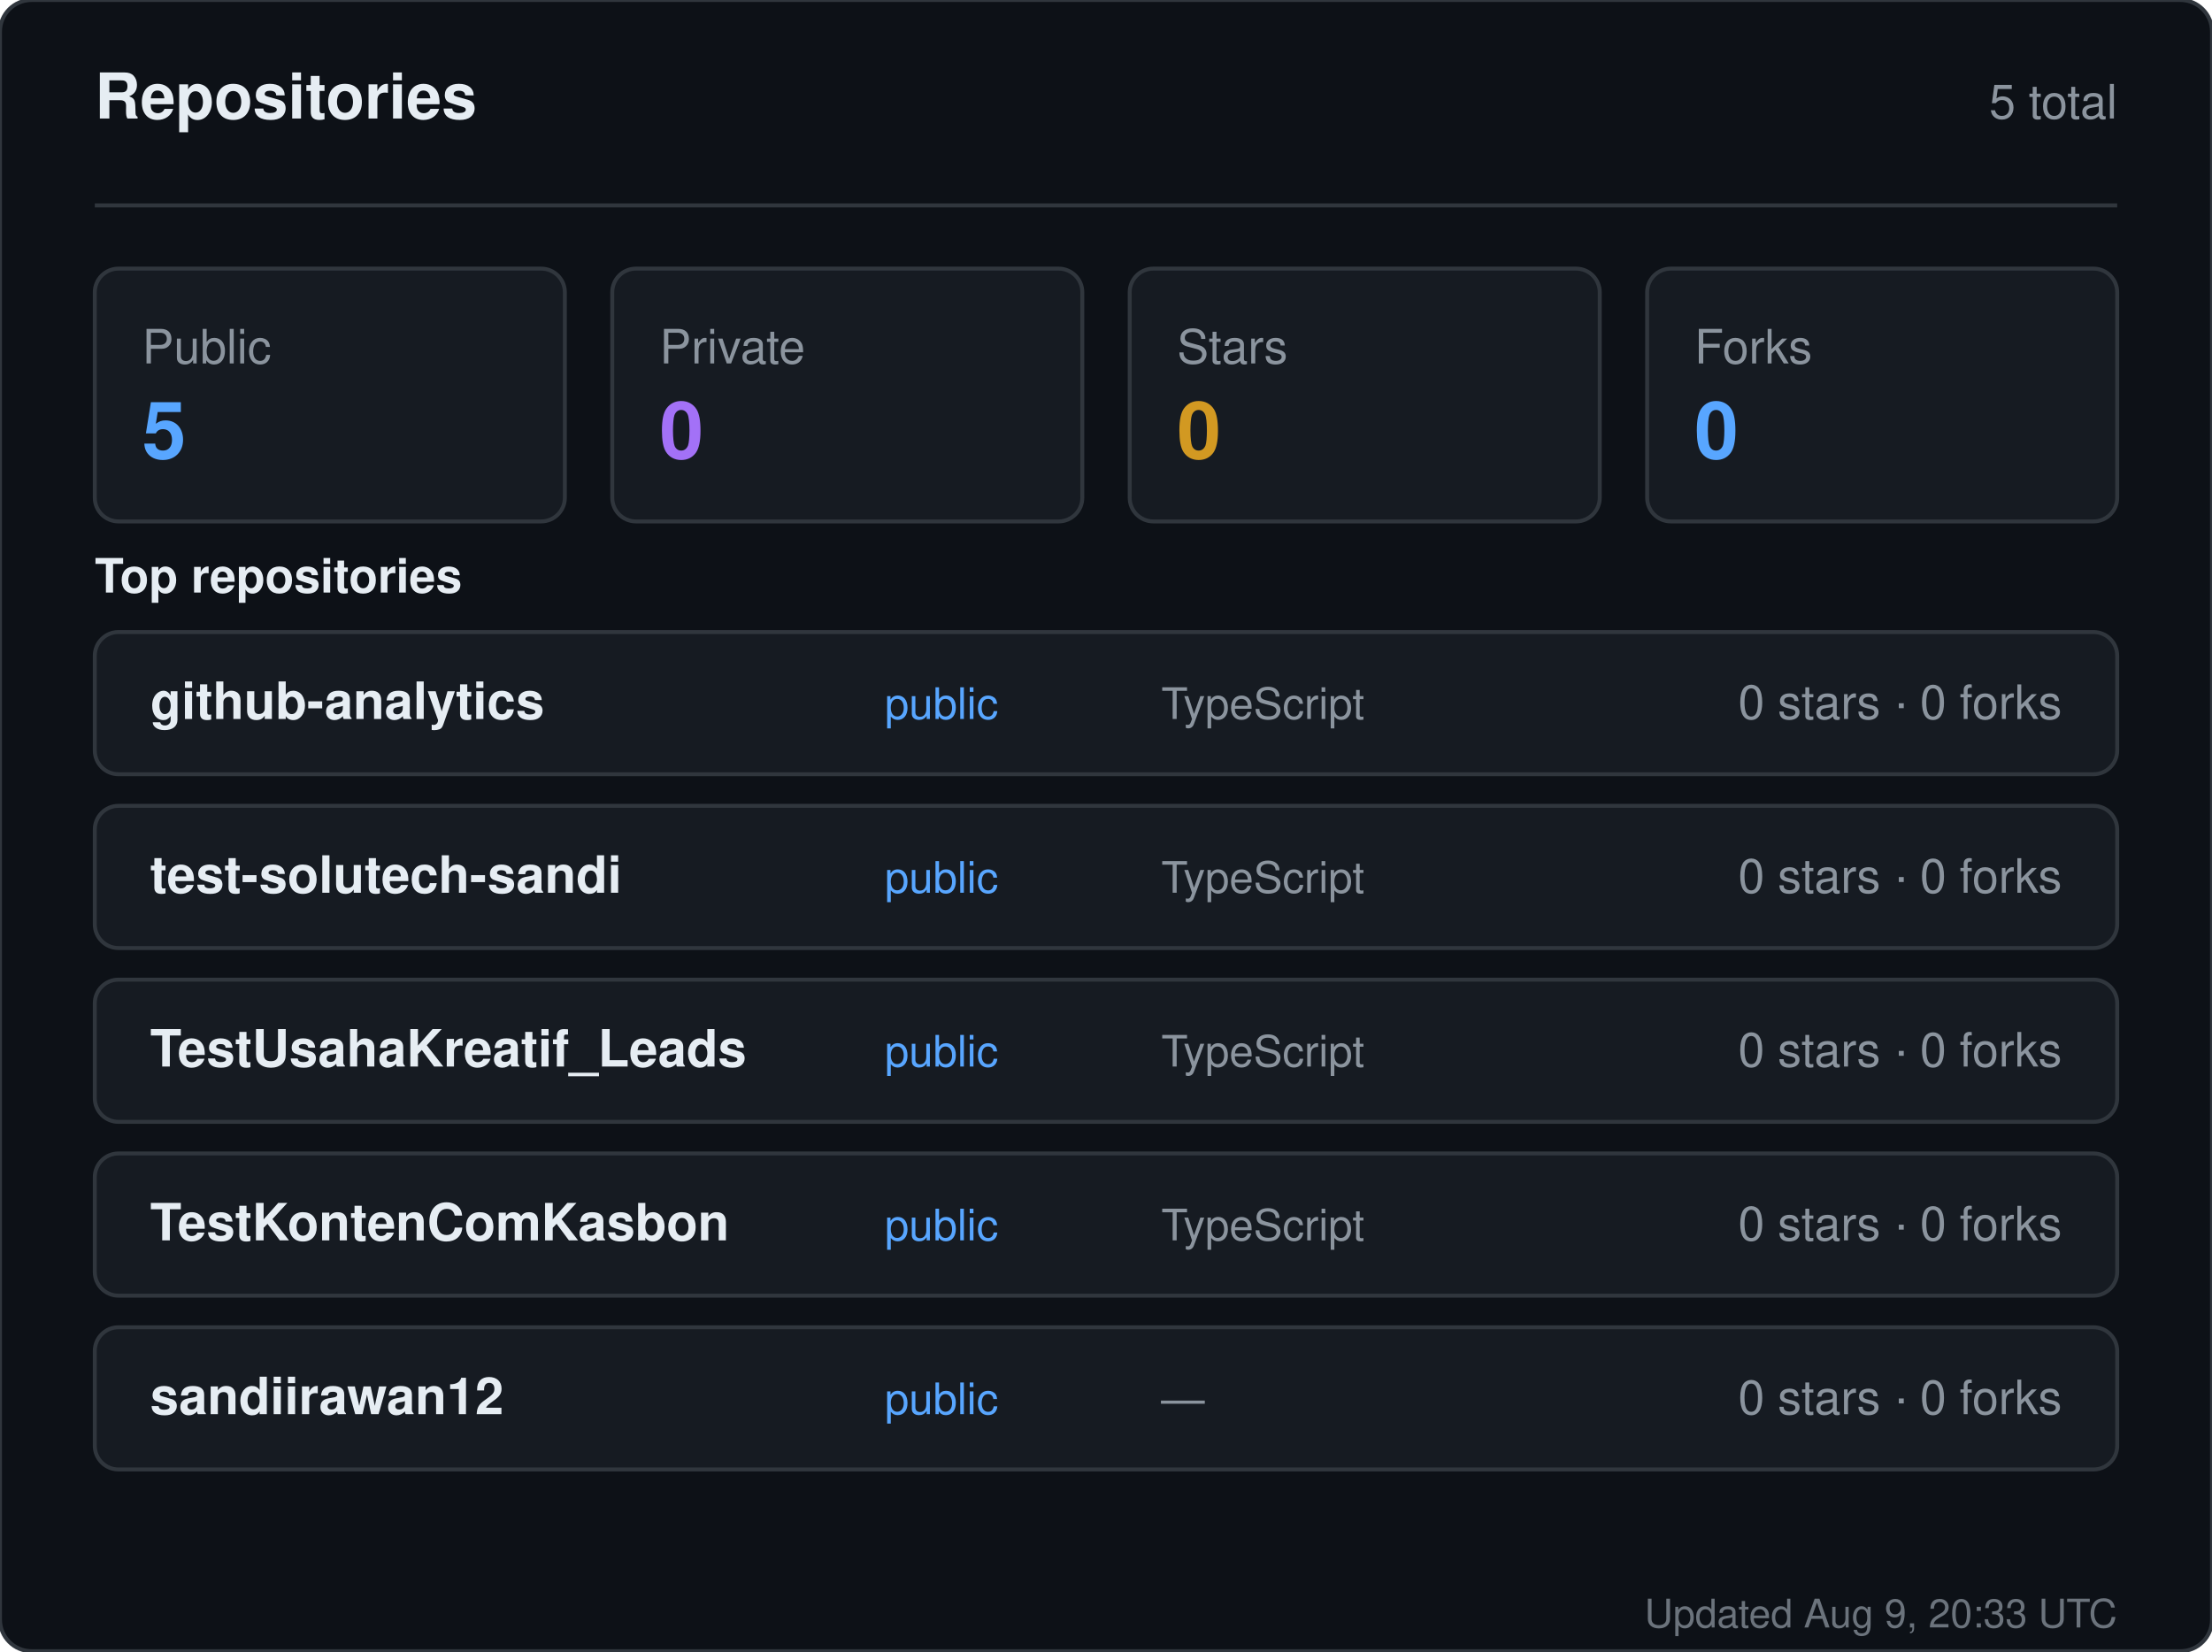
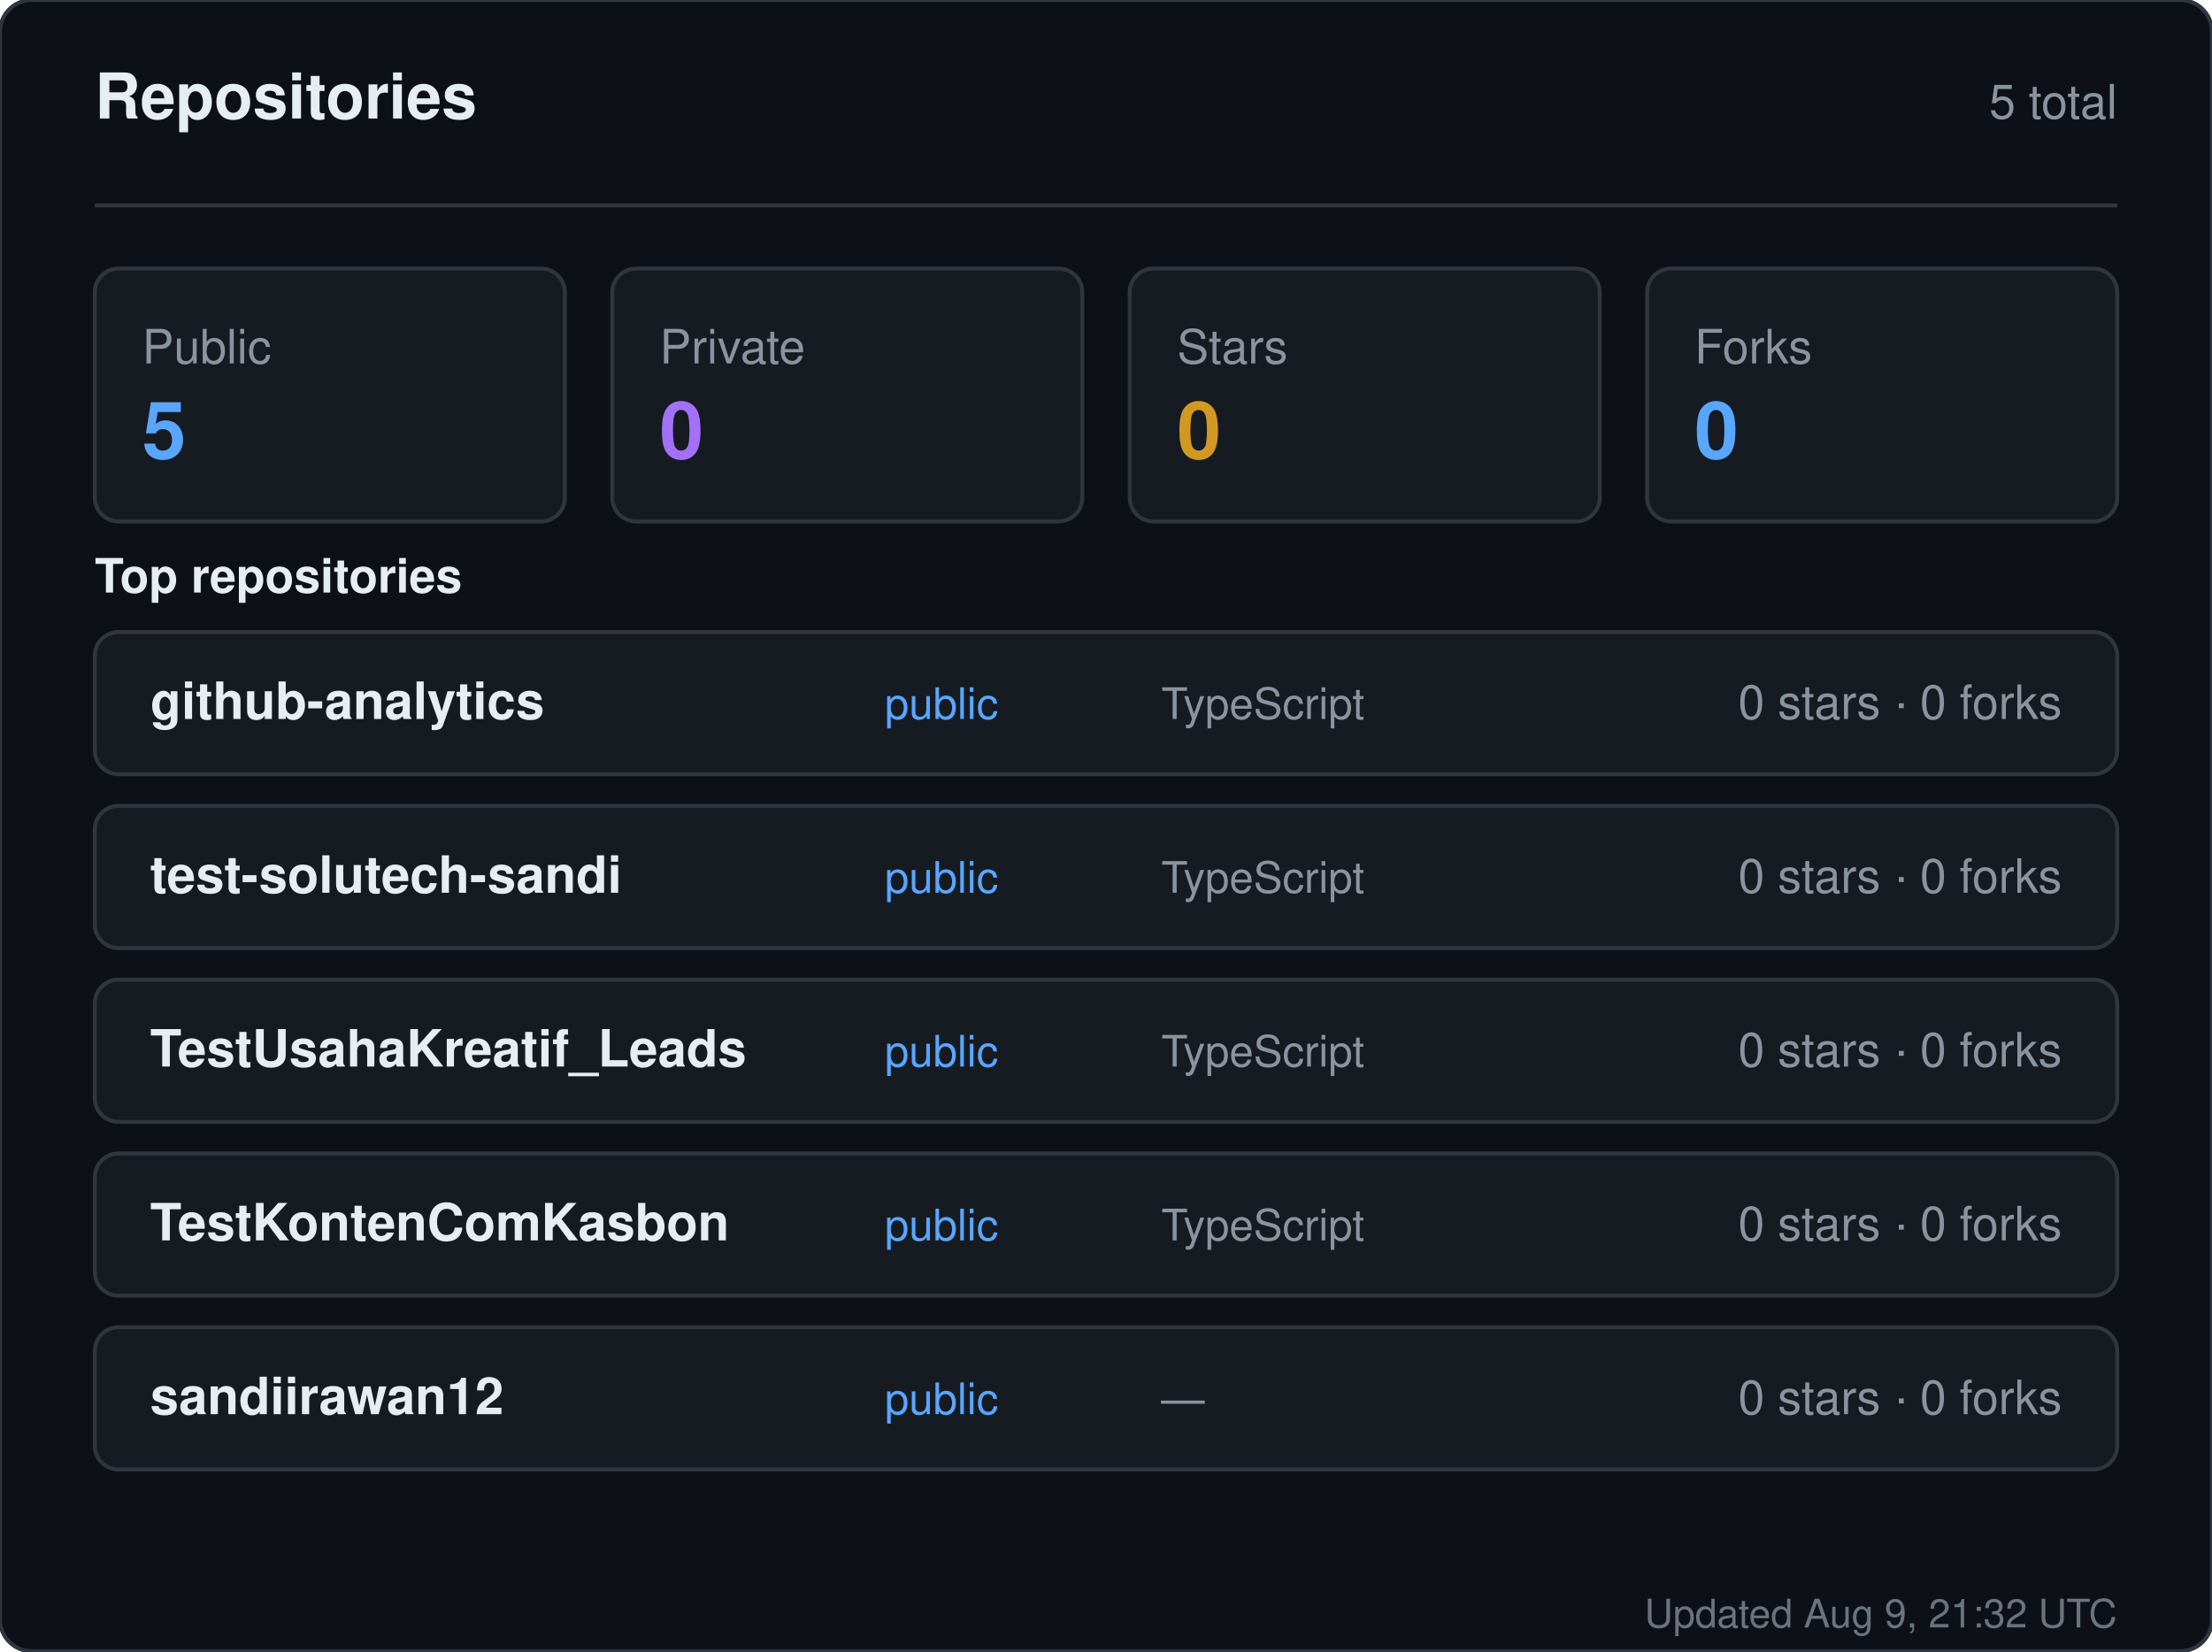
<svg xmlns="http://www.w3.org/2000/svg" width="560" height="418" viewBox="0 0 560 418" role="img" aria-label="Repositories for sandiirawan12">
  <rect width="560" height="418" rx="8" fill="#0d1117" stroke="#30363d" />
  <g font-family="-apple-system, BlinkMacSystemFont, Segoe UI, Helvetica, Arial, sans-serif">
    <text x="24" y="30" fill="#e6edf3" font-size="16" font-weight="700">Repositories</text>
    <text x="536" y="30" fill="#8b949e" font-size="12" text-anchor="end">5 total</text>
    <line x1="24" y1="52" x2="536" y2="52" stroke="#30363d" />
    <rect x="24" y="68" width="119" height="64" rx="6" fill="#161b22" stroke="#30363d" />
    <text x="36" y="92" fill="#8b949e" font-size="12">Public</text>
    <text x="36" y="116" fill="#58a6ff" font-size="20" font-weight="700">5</text>
    <rect x="155" y="68" width="119" height="64" rx="6" fill="#161b22" stroke="#30363d" />
    <text x="167" y="92" fill="#8b949e" font-size="12">Private</text>
    <text x="167" y="116" fill="#a371f7" font-size="20" font-weight="700">0</text>
    <rect x="286" y="68" width="119" height="64" rx="6" fill="#161b22" stroke="#30363d" />
    <text x="298" y="92" fill="#8b949e" font-size="12">Stars</text>
    <text x="298" y="116" fill="#d29922" font-size="20" font-weight="700">0</text>
    <rect x="417" y="68" width="119" height="64" rx="6" fill="#161b22" stroke="#30363d" />
    <text x="429" y="92" fill="#8b949e" font-size="12">Forks</text>
    <text x="429" y="116" fill="#58a6ff" font-size="20" font-weight="700">0</text>
    <text x="24" y="150" fill="#e6edf3" font-size="12" font-weight="600">Top repositories</text>
    <rect x="24" y="160" width="512" height="36" rx="6" fill="#161b22" stroke="#30363d" />
    <text x="38" y="182" fill="#e6edf3" font-size="13" font-weight="600">github-analytics</text>
    <text x="224" y="182" fill="#58a6ff" font-size="11">public</text>
    <text x="294" y="182" fill="#8b949e" font-size="11">TypeScript</text>
    <text x="522" y="182" fill="#8b949e" font-size="12" text-anchor="end">0 stars · 0 forks</text>
    <rect x="24" y="204" width="512" height="36" rx="6" fill="#161b22" stroke="#30363d" />
    <text x="38" y="226" fill="#e6edf3" font-size="13" font-weight="600">test-solutech-sandi</text>
    <text x="224" y="226" fill="#58a6ff" font-size="11">public</text>
    <text x="294" y="226" fill="#8b949e" font-size="11">TypeScript</text>
    <text x="522" y="226" fill="#8b949e" font-size="12" text-anchor="end">0 stars · 0 forks</text>
    <rect x="24" y="248" width="512" height="36" rx="6" fill="#161b22" stroke="#30363d" />
    <text x="38" y="270" fill="#e6edf3" font-size="13" font-weight="600">TestUsahaKreatif_Leads</text>
    <text x="224" y="270" fill="#58a6ff" font-size="11">public</text>
    <text x="294" y="270" fill="#8b949e" font-size="11">TypeScript</text>
    <text x="522" y="270" fill="#8b949e" font-size="12" text-anchor="end">0 stars · 0 forks</text>
    <rect x="24" y="292" width="512" height="36" rx="6" fill="#161b22" stroke="#30363d" />
    <text x="38" y="314" fill="#e6edf3" font-size="13" font-weight="600">TestKontenComKasbon</text>
    <text x="224" y="314" fill="#58a6ff" font-size="11">public</text>
    <text x="294" y="314" fill="#8b949e" font-size="11">TypeScript</text>
    <text x="522" y="314" fill="#8b949e" font-size="12" text-anchor="end">0 stars · 0 forks</text>
    <rect x="24" y="336" width="512" height="36" rx="6" fill="#161b22" stroke="#30363d" />
    <text x="38" y="358" fill="#e6edf3" font-size="13" font-weight="600">sandiirawan12</text>
    <text x="224" y="358" fill="#58a6ff" font-size="11">public</text>
    <text x="294" y="358" fill="#8b949e" font-size="11">—</text>
    <text x="522" y="358" fill="#8b949e" font-size="12" text-anchor="end">0 stars · 0 forks</text>
-     <text x="536" y="412" fill="#8b949e" font-size="10" text-anchor="end" opacity="0.75">Updated Aug 9, 20:33 UTC</text>
+     <text x="536" y="412" fill="#8b949e" font-size="10" text-anchor="end" opacity="0.75">Updated Aug 9, 21:32 UTC</text>
  </g>
</svg>
